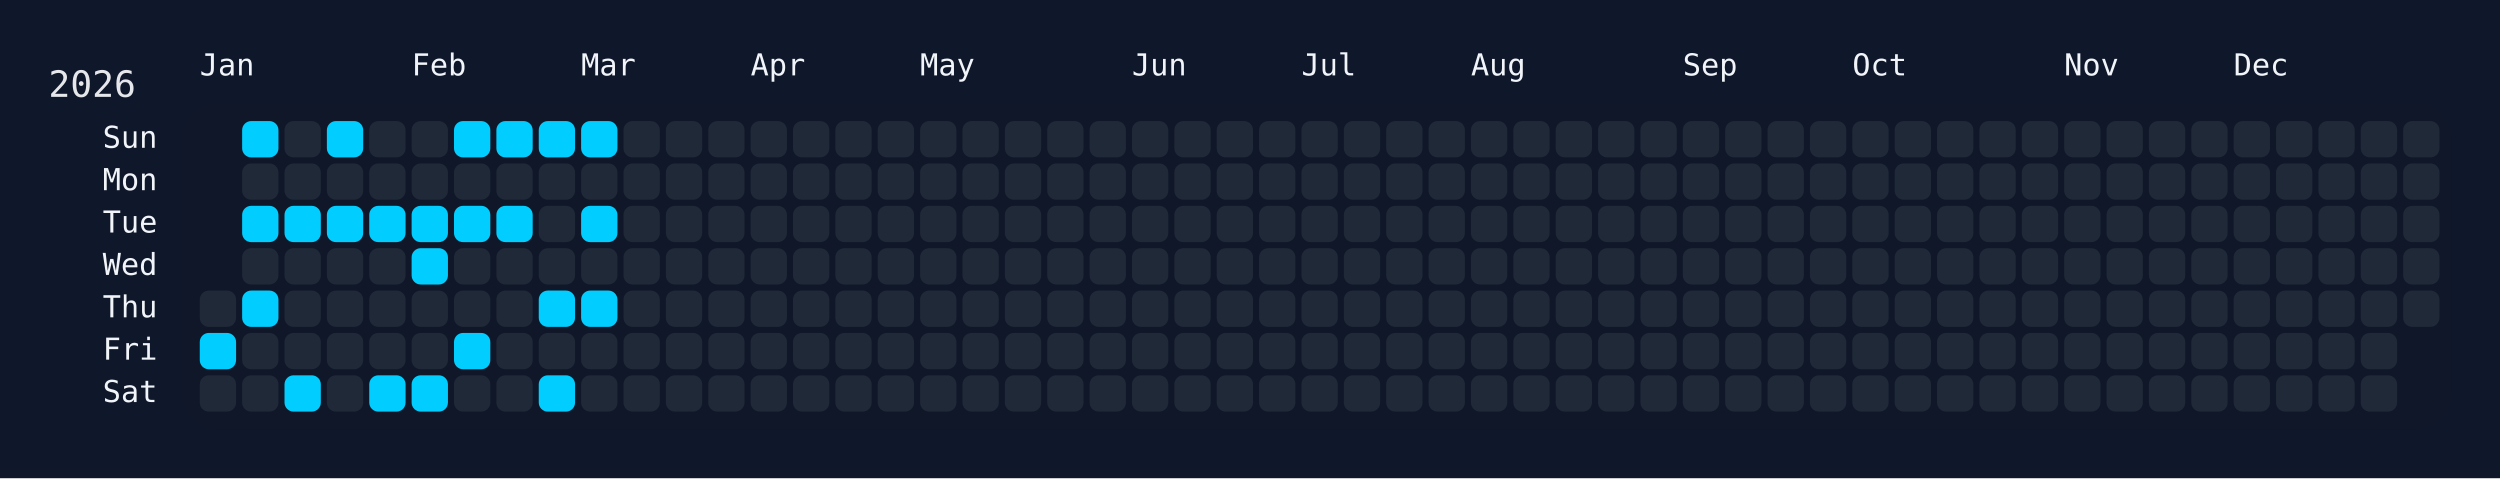
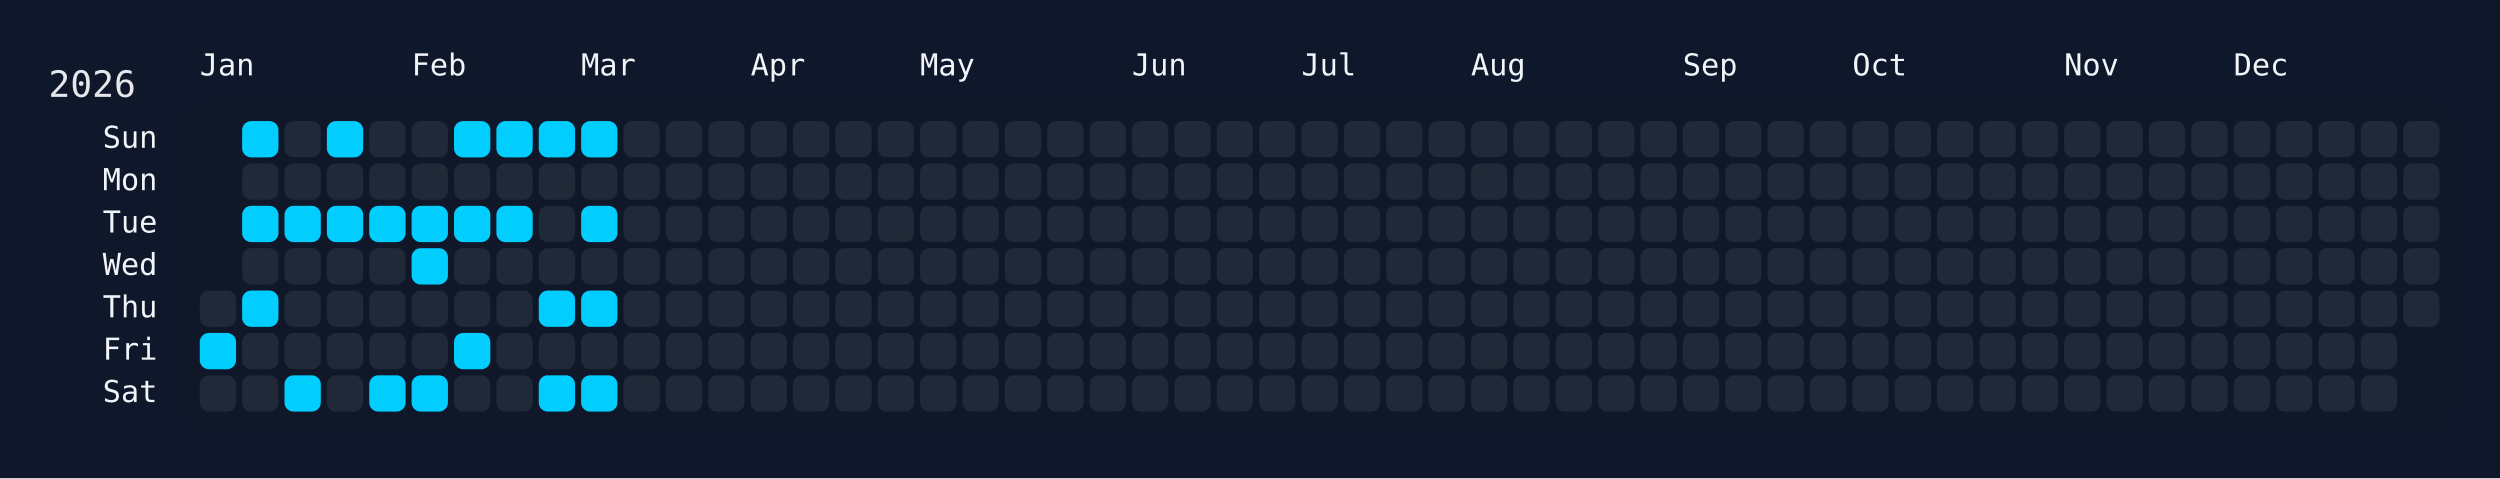
<svg xmlns="http://www.w3.org/2000/svg" width="826" height="158" viewBox="0 0 826 158">
  <rect width="826" height="158" fill="#0f172a" />
  <rect x="60" y="34" width="750" height="108" rx="12" ry="12" fill="rgba(15, 23, 42, 0.8)" />
  <text x="16" y="32" font-size="12" fill="#e5e7eb" font-family="JetBrains Mono, ui-monospace, SFMono-Regular, Menlo, Monaco, Consolas, monospace">2026</text>
  <text x="66" y="18" font-size="10" fill="#f1f5f9" font-family="JetBrains Mono, ui-monospace, SFMono-Regular, Menlo, Monaco, Consolas, monospace" dominant-baseline="hanging">Jan</text>
  <text x="136" y="18" font-size="10" fill="#f1f5f9" font-family="JetBrains Mono, ui-monospace, SFMono-Regular, Menlo, Monaco, Consolas, monospace" dominant-baseline="hanging">Feb</text>
  <text x="192" y="18" font-size="10" fill="#f1f5f9" font-family="JetBrains Mono, ui-monospace, SFMono-Regular, Menlo, Monaco, Consolas, monospace" dominant-baseline="hanging">Mar</text>
  <text x="248" y="18" font-size="10" fill="#f1f5f9" font-family="JetBrains Mono, ui-monospace, SFMono-Regular, Menlo, Monaco, Consolas, monospace" dominant-baseline="hanging">Apr</text>
  <text x="304" y="18" font-size="10" fill="#f1f5f9" font-family="JetBrains Mono, ui-monospace, SFMono-Regular, Menlo, Monaco, Consolas, monospace" dominant-baseline="hanging">May</text>
  <text x="374" y="18" font-size="10" fill="#f1f5f9" font-family="JetBrains Mono, ui-monospace, SFMono-Regular, Menlo, Monaco, Consolas, monospace" dominant-baseline="hanging">Jun</text>
  <text x="430" y="18" font-size="10" fill="#f1f5f9" font-family="JetBrains Mono, ui-monospace, SFMono-Regular, Menlo, Monaco, Consolas, monospace" dominant-baseline="hanging">Jul</text>
  <text x="486" y="18" font-size="10" fill="#f1f5f9" font-family="JetBrains Mono, ui-monospace, SFMono-Regular, Menlo, Monaco, Consolas, monospace" dominant-baseline="hanging">Aug</text>
  <text x="556" y="18" font-size="10" fill="#f1f5f9" font-family="JetBrains Mono, ui-monospace, SFMono-Regular, Menlo, Monaco, Consolas, monospace" dominant-baseline="hanging">Sep</text>
  <text x="612" y="18" font-size="10" fill="#f1f5f9" font-family="JetBrains Mono, ui-monospace, SFMono-Regular, Menlo, Monaco, Consolas, monospace" dominant-baseline="hanging">Oct</text>
  <text x="682" y="18" font-size="10" fill="#f1f5f9" font-family="JetBrains Mono, ui-monospace, SFMono-Regular, Menlo, Monaco, Consolas, monospace" dominant-baseline="hanging">Nov</text>
  <text x="738" y="18" font-size="10" fill="#f1f5f9" font-family="JetBrains Mono, ui-monospace, SFMono-Regular, Menlo, Monaco, Consolas, monospace" dominant-baseline="hanging">Dec</text>
  <text x="52" y="46.0" font-size="10" fill="#f1f5f9" font-family="JetBrains Mono, ui-monospace, SFMono-Regular, Menlo, Monaco, Consolas, monospace" text-anchor="end" dominant-baseline="middle">Sun</text>
  <text x="52" y="60.0" font-size="10" fill="#f1f5f9" font-family="JetBrains Mono, ui-monospace, SFMono-Regular, Menlo, Monaco, Consolas, monospace" text-anchor="end" dominant-baseline="middle">Mon</text>
  <text x="52" y="74.0" font-size="10" fill="#f1f5f9" font-family="JetBrains Mono, ui-monospace, SFMono-Regular, Menlo, Monaco, Consolas, monospace" text-anchor="end" dominant-baseline="middle">Tue</text>
  <text x="52" y="88.0" font-size="10" fill="#f1f5f9" font-family="JetBrains Mono, ui-monospace, SFMono-Regular, Menlo, Monaco, Consolas, monospace" text-anchor="end" dominant-baseline="middle">Wed</text>
  <text x="52" y="102.0" font-size="10" fill="#f1f5f9" font-family="JetBrains Mono, ui-monospace, SFMono-Regular, Menlo, Monaco, Consolas, monospace" text-anchor="end" dominant-baseline="middle">Thu</text>
  <text x="52" y="116.0" font-size="10" fill="#f1f5f9" font-family="JetBrains Mono, ui-monospace, SFMono-Regular, Menlo, Monaco, Consolas, monospace" text-anchor="end" dominant-baseline="middle">Fri</text>
  <text x="52" y="130.0" font-size="10" fill="#f1f5f9" font-family="JetBrains Mono, ui-monospace, SFMono-Regular, Menlo, Monaco, Consolas, monospace" text-anchor="end" dominant-baseline="middle">Sat</text>
  <g transform="translate(66,40)">
    <rect x="0" y="56" width="12" height="12" rx="3" ry="3" fill="#1f2937" data-date="2026-01-01" />
    <rect x="0" y="70" width="12" height="12" rx="3" ry="3" fill="#01cdfe" data-date="2026-01-02" />
    <rect x="0" y="84" width="12" height="12" rx="3" ry="3" fill="#1f2937" data-date="2026-01-03" />
    <rect x="14" y="0" width="12" height="12" rx="3" ry="3" fill="#01cdfe" data-date="2026-01-04" />
    <rect x="14" y="14" width="12" height="12" rx="3" ry="3" fill="#1f2937" data-date="2026-01-05" />
    <rect x="14" y="28" width="12" height="12" rx="3" ry="3" fill="#01cdfe" data-date="2026-01-06" />
    <rect x="14" y="42" width="12" height="12" rx="3" ry="3" fill="#1f2937" data-date="2026-01-07" />
    <rect x="14" y="56" width="12" height="12" rx="3" ry="3" fill="#01cdfe" data-date="2026-01-08" />
    <rect x="14" y="70" width="12" height="12" rx="3" ry="3" fill="#1f2937" data-date="2026-01-09" />
    <rect x="14" y="84" width="12" height="12" rx="3" ry="3" fill="#1f2937" data-date="2026-01-10" />
    <rect x="28" y="0" width="12" height="12" rx="3" ry="3" fill="#1f2937" data-date="2026-01-11" />
    <rect x="28" y="14" width="12" height="12" rx="3" ry="3" fill="#1f2937" data-date="2026-01-12" />
    <rect x="28" y="28" width="12" height="12" rx="3" ry="3" fill="#01cdfe" data-date="2026-01-13" />
    <rect x="28" y="42" width="12" height="12" rx="3" ry="3" fill="#1f2937" data-date="2026-01-14" />
    <rect x="28" y="56" width="12" height="12" rx="3" ry="3" fill="#1f2937" data-date="2026-01-15" />
    <rect x="28" y="70" width="12" height="12" rx="3" ry="3" fill="#1f2937" data-date="2026-01-16" />
    <rect x="28" y="84" width="12" height="12" rx="3" ry="3" fill="#01cdfe" data-date="2026-01-17" />
    <rect x="42" y="0" width="12" height="12" rx="3" ry="3" fill="#01cdfe" data-date="2026-01-18" />
    <rect x="42" y="14" width="12" height="12" rx="3" ry="3" fill="#1f2937" data-date="2026-01-19" />
    <rect x="42" y="28" width="12" height="12" rx="3" ry="3" fill="#01cdfe" data-date="2026-01-20" />
    <rect x="42" y="42" width="12" height="12" rx="3" ry="3" fill="#1f2937" data-date="2026-01-21" />
    <rect x="42" y="56" width="12" height="12" rx="3" ry="3" fill="#1f2937" data-date="2026-01-22" />
    <rect x="42" y="70" width="12" height="12" rx="3" ry="3" fill="#1f2937" data-date="2026-01-23" />
    <rect x="42" y="84" width="12" height="12" rx="3" ry="3" fill="#1f2937" data-date="2026-01-24" />
    <rect x="56" y="0" width="12" height="12" rx="3" ry="3" fill="#1f2937" data-date="2026-01-25" />
    <rect x="56" y="14" width="12" height="12" rx="3" ry="3" fill="#1f2937" data-date="2026-01-26" />
    <rect x="56" y="28" width="12" height="12" rx="3" ry="3" fill="#01cdfe" data-date="2026-01-27" />
    <rect x="56" y="42" width="12" height="12" rx="3" ry="3" fill="#1f2937" data-date="2026-01-28" />
    <rect x="56" y="56" width="12" height="12" rx="3" ry="3" fill="#1f2937" data-date="2026-01-29" />
    <rect x="56" y="70" width="12" height="12" rx="3" ry="3" fill="#1f2937" data-date="2026-01-30" />
    <rect x="56" y="84" width="12" height="12" rx="3" ry="3" fill="#01cdfe" data-date="2026-01-31" />
    <rect x="70" y="0" width="12" height="12" rx="3" ry="3" fill="#1f2937" data-date="2026-02-01" />
    <rect x="70" y="14" width="12" height="12" rx="3" ry="3" fill="#1f2937" data-date="2026-02-02" />
    <rect x="70" y="28" width="12" height="12" rx="3" ry="3" fill="#01cdfe" data-date="2026-02-03" />
    <rect x="70" y="42" width="12" height="12" rx="3" ry="3" fill="#01cdfe" data-date="2026-02-04" />
    <rect x="70" y="56" width="12" height="12" rx="3" ry="3" fill="#1f2937" data-date="2026-02-05" />
    <rect x="70" y="70" width="12" height="12" rx="3" ry="3" fill="#1f2937" data-date="2026-02-06" />
    <rect x="70" y="84" width="12" height="12" rx="3" ry="3" fill="#01cdfe" data-date="2026-02-07" />
    <rect x="84" y="0" width="12" height="12" rx="3" ry="3" fill="#01cdfe" data-date="2026-02-08" />
    <rect x="84" y="14" width="12" height="12" rx="3" ry="3" fill="#1f2937" data-date="2026-02-09" />
    <rect x="84" y="28" width="12" height="12" rx="3" ry="3" fill="#01cdfe" data-date="2026-02-10" />
    <rect x="84" y="42" width="12" height="12" rx="3" ry="3" fill="#1f2937" data-date="2026-02-11" />
    <rect x="84" y="56" width="12" height="12" rx="3" ry="3" fill="#1f2937" data-date="2026-02-12" />
    <rect x="84" y="70" width="12" height="12" rx="3" ry="3" fill="#01cdfe" data-date="2026-02-13" />
    <rect x="84" y="84" width="12" height="12" rx="3" ry="3" fill="#1f2937" data-date="2026-02-14" />
    <rect x="98" y="0" width="12" height="12" rx="3" ry="3" fill="#01cdfe" data-date="2026-02-15" />
    <rect x="98" y="14" width="12" height="12" rx="3" ry="3" fill="#1f2937" data-date="2026-02-16" />
    <rect x="98" y="28" width="12" height="12" rx="3" ry="3" fill="#01cdfe" data-date="2026-02-17" />
    <rect x="98" y="42" width="12" height="12" rx="3" ry="3" fill="#1f2937" data-date="2026-02-18" />
    <rect x="98" y="56" width="12" height="12" rx="3" ry="3" fill="#1f2937" data-date="2026-02-19" />
    <rect x="98" y="70" width="12" height="12" rx="3" ry="3" fill="#1f2937" data-date="2026-02-20" />
    <rect x="98" y="84" width="12" height="12" rx="3" ry="3" fill="#1f2937" data-date="2026-02-21" />
    <rect x="112" y="0" width="12" height="12" rx="3" ry="3" fill="#01cdfe" data-date="2026-02-22" />
    <rect x="112" y="14" width="12" height="12" rx="3" ry="3" fill="#1f2937" data-date="2026-02-23" />
    <rect x="112" y="28" width="12" height="12" rx="3" ry="3" fill="#1f2937" data-date="2026-02-24" />
    <rect x="112" y="42" width="12" height="12" rx="3" ry="3" fill="#1f2937" data-date="2026-02-25" />
    <rect x="112" y="56" width="12" height="12" rx="3" ry="3" fill="#01cdfe" data-date="2026-02-26" />
    <rect x="112" y="70" width="12" height="12" rx="3" ry="3" fill="#1f2937" data-date="2026-02-27" />
    <rect x="112" y="84" width="12" height="12" rx="3" ry="3" fill="#01cdfe" data-date="2026-02-28" />
    <rect x="126" y="0" width="12" height="12" rx="3" ry="3" fill="#01cdfe" data-date="2026-03-01" />
    <rect x="126" y="14" width="12" height="12" rx="3" ry="3" fill="#1f2937" data-date="2026-03-02" />
    <rect x="126" y="28" width="12" height="12" rx="3" ry="3" fill="#01cdfe" data-date="2026-03-03" />
    <rect x="126" y="42" width="12" height="12" rx="3" ry="3" fill="#1f2937" data-date="2026-03-04" />
    <rect x="126" y="56" width="12" height="12" rx="3" ry="3" fill="#01cdfe" data-date="2026-03-05" />
    <rect x="126" y="70" width="12" height="12" rx="3" ry="3" fill="#1f2937" data-date="2026-03-06" />
-     <rect x="126" y="84" width="12" height="12" rx="3" ry="3" fill="#1f2937" data-date="2026-03-07" />
+     <rect x="126" y="84" width="12" height="12" rx="3" ry="3" fill="#01cdfe" data-date="2026-03-07" />
    <rect x="140" y="0" width="12" height="12" rx="3" ry="3" fill="#1f2937" data-date="2026-03-08" />
    <rect x="140" y="14" width="12" height="12" rx="3" ry="3" fill="#1f2937" data-date="2026-03-09" />
    <rect x="140" y="28" width="12" height="12" rx="3" ry="3" fill="#1f2937" data-date="2026-03-10" />
    <rect x="140" y="42" width="12" height="12" rx="3" ry="3" fill="#1f2937" data-date="2026-03-11" />
    <rect x="140" y="56" width="12" height="12" rx="3" ry="3" fill="#1f2937" data-date="2026-03-12" />
    <rect x="140" y="70" width="12" height="12" rx="3" ry="3" fill="#1f2937" data-date="2026-03-13" />
    <rect x="140" y="84" width="12" height="12" rx="3" ry="3" fill="#1f2937" data-date="2026-03-14" />
    <rect x="154" y="0" width="12" height="12" rx="3" ry="3" fill="#1f2937" data-date="2026-03-15" />
    <rect x="154" y="14" width="12" height="12" rx="3" ry="3" fill="#1f2937" data-date="2026-03-16" />
    <rect x="154" y="28" width="12" height="12" rx="3" ry="3" fill="#1f2937" data-date="2026-03-17" />
    <rect x="154" y="42" width="12" height="12" rx="3" ry="3" fill="#1f2937" data-date="2026-03-18" />
    <rect x="154" y="56" width="12" height="12" rx="3" ry="3" fill="#1f2937" data-date="2026-03-19" />
    <rect x="154" y="70" width="12" height="12" rx="3" ry="3" fill="#1f2937" data-date="2026-03-20" />
    <rect x="154" y="84" width="12" height="12" rx="3" ry="3" fill="#1f2937" data-date="2026-03-21" />
    <rect x="168" y="0" width="12" height="12" rx="3" ry="3" fill="#1f2937" data-date="2026-03-22" />
    <rect x="168" y="14" width="12" height="12" rx="3" ry="3" fill="#1f2937" data-date="2026-03-23" />
    <rect x="168" y="28" width="12" height="12" rx="3" ry="3" fill="#1f2937" data-date="2026-03-24" />
    <rect x="168" y="42" width="12" height="12" rx="3" ry="3" fill="#1f2937" data-date="2026-03-25" />
    <rect x="168" y="56" width="12" height="12" rx="3" ry="3" fill="#1f2937" data-date="2026-03-26" />
    <rect x="168" y="70" width="12" height="12" rx="3" ry="3" fill="#1f2937" data-date="2026-03-27" />
    <rect x="168" y="84" width="12" height="12" rx="3" ry="3" fill="#1f2937" data-date="2026-03-28" />
    <rect x="182" y="0" width="12" height="12" rx="3" ry="3" fill="#1f2937" data-date="2026-03-29" />
    <rect x="182" y="14" width="12" height="12" rx="3" ry="3" fill="#1f2937" data-date="2026-03-30" />
    <rect x="182" y="28" width="12" height="12" rx="3" ry="3" fill="#1f2937" data-date="2026-03-31" />
    <rect x="182" y="42" width="12" height="12" rx="3" ry="3" fill="#1f2937" data-date="2026-04-01" />
    <rect x="182" y="56" width="12" height="12" rx="3" ry="3" fill="#1f2937" data-date="2026-04-02" />
    <rect x="182" y="70" width="12" height="12" rx="3" ry="3" fill="#1f2937" data-date="2026-04-03" />
    <rect x="182" y="84" width="12" height="12" rx="3" ry="3" fill="#1f2937" data-date="2026-04-04" />
    <rect x="196" y="0" width="12" height="12" rx="3" ry="3" fill="#1f2937" data-date="2026-04-05" />
    <rect x="196" y="14" width="12" height="12" rx="3" ry="3" fill="#1f2937" data-date="2026-04-06" />
    <rect x="196" y="28" width="12" height="12" rx="3" ry="3" fill="#1f2937" data-date="2026-04-07" />
    <rect x="196" y="42" width="12" height="12" rx="3" ry="3" fill="#1f2937" data-date="2026-04-08" />
    <rect x="196" y="56" width="12" height="12" rx="3" ry="3" fill="#1f2937" data-date="2026-04-09" />
    <rect x="196" y="70" width="12" height="12" rx="3" ry="3" fill="#1f2937" data-date="2026-04-10" />
    <rect x="196" y="84" width="12" height="12" rx="3" ry="3" fill="#1f2937" data-date="2026-04-11" />
    <rect x="210" y="0" width="12" height="12" rx="3" ry="3" fill="#1f2937" data-date="2026-04-12" />
    <rect x="210" y="14" width="12" height="12" rx="3" ry="3" fill="#1f2937" data-date="2026-04-13" />
    <rect x="210" y="28" width="12" height="12" rx="3" ry="3" fill="#1f2937" data-date="2026-04-14" />
    <rect x="210" y="42" width="12" height="12" rx="3" ry="3" fill="#1f2937" data-date="2026-04-15" />
    <rect x="210" y="56" width="12" height="12" rx="3" ry="3" fill="#1f2937" data-date="2026-04-16" />
    <rect x="210" y="70" width="12" height="12" rx="3" ry="3" fill="#1f2937" data-date="2026-04-17" />
    <rect x="210" y="84" width="12" height="12" rx="3" ry="3" fill="#1f2937" data-date="2026-04-18" />
    <rect x="224" y="0" width="12" height="12" rx="3" ry="3" fill="#1f2937" data-date="2026-04-19" />
    <rect x="224" y="14" width="12" height="12" rx="3" ry="3" fill="#1f2937" data-date="2026-04-20" />
    <rect x="224" y="28" width="12" height="12" rx="3" ry="3" fill="#1f2937" data-date="2026-04-21" />
    <rect x="224" y="42" width="12" height="12" rx="3" ry="3" fill="#1f2937" data-date="2026-04-22" />
    <rect x="224" y="56" width="12" height="12" rx="3" ry="3" fill="#1f2937" data-date="2026-04-23" />
    <rect x="224" y="70" width="12" height="12" rx="3" ry="3" fill="#1f2937" data-date="2026-04-24" />
    <rect x="224" y="84" width="12" height="12" rx="3" ry="3" fill="#1f2937" data-date="2026-04-25" />
    <rect x="238" y="0" width="12" height="12" rx="3" ry="3" fill="#1f2937" data-date="2026-04-26" />
    <rect x="238" y="14" width="12" height="12" rx="3" ry="3" fill="#1f2937" data-date="2026-04-27" />
    <rect x="238" y="28" width="12" height="12" rx="3" ry="3" fill="#1f2937" data-date="2026-04-28" />
    <rect x="238" y="42" width="12" height="12" rx="3" ry="3" fill="#1f2937" data-date="2026-04-29" />
    <rect x="238" y="56" width="12" height="12" rx="3" ry="3" fill="#1f2937" data-date="2026-04-30" />
    <rect x="238" y="70" width="12" height="12" rx="3" ry="3" fill="#1f2937" data-date="2026-05-01" />
    <rect x="238" y="84" width="12" height="12" rx="3" ry="3" fill="#1f2937" data-date="2026-05-02" />
    <rect x="252" y="0" width="12" height="12" rx="3" ry="3" fill="#1f2937" data-date="2026-05-03" />
    <rect x="252" y="14" width="12" height="12" rx="3" ry="3" fill="#1f2937" data-date="2026-05-04" />
    <rect x="252" y="28" width="12" height="12" rx="3" ry="3" fill="#1f2937" data-date="2026-05-05" />
    <rect x="252" y="42" width="12" height="12" rx="3" ry="3" fill="#1f2937" data-date="2026-05-06" />
    <rect x="252" y="56" width="12" height="12" rx="3" ry="3" fill="#1f2937" data-date="2026-05-07" />
    <rect x="252" y="70" width="12" height="12" rx="3" ry="3" fill="#1f2937" data-date="2026-05-08" />
    <rect x="252" y="84" width="12" height="12" rx="3" ry="3" fill="#1f2937" data-date="2026-05-09" />
    <rect x="266" y="0" width="12" height="12" rx="3" ry="3" fill="#1f2937" data-date="2026-05-10" />
    <rect x="266" y="14" width="12" height="12" rx="3" ry="3" fill="#1f2937" data-date="2026-05-11" />
    <rect x="266" y="28" width="12" height="12" rx="3" ry="3" fill="#1f2937" data-date="2026-05-12" />
    <rect x="266" y="42" width="12" height="12" rx="3" ry="3" fill="#1f2937" data-date="2026-05-13" />
    <rect x="266" y="56" width="12" height="12" rx="3" ry="3" fill="#1f2937" data-date="2026-05-14" />
    <rect x="266" y="70" width="12" height="12" rx="3" ry="3" fill="#1f2937" data-date="2026-05-15" />
    <rect x="266" y="84" width="12" height="12" rx="3" ry="3" fill="#1f2937" data-date="2026-05-16" />
    <rect x="280" y="0" width="12" height="12" rx="3" ry="3" fill="#1f2937" data-date="2026-05-17" />
    <rect x="280" y="14" width="12" height="12" rx="3" ry="3" fill="#1f2937" data-date="2026-05-18" />
    <rect x="280" y="28" width="12" height="12" rx="3" ry="3" fill="#1f2937" data-date="2026-05-19" />
    <rect x="280" y="42" width="12" height="12" rx="3" ry="3" fill="#1f2937" data-date="2026-05-20" />
    <rect x="280" y="56" width="12" height="12" rx="3" ry="3" fill="#1f2937" data-date="2026-05-21" />
    <rect x="280" y="70" width="12" height="12" rx="3" ry="3" fill="#1f2937" data-date="2026-05-22" />
    <rect x="280" y="84" width="12" height="12" rx="3" ry="3" fill="#1f2937" data-date="2026-05-23" />
    <rect x="294" y="0" width="12" height="12" rx="3" ry="3" fill="#1f2937" data-date="2026-05-24" />
    <rect x="294" y="14" width="12" height="12" rx="3" ry="3" fill="#1f2937" data-date="2026-05-25" />
    <rect x="294" y="28" width="12" height="12" rx="3" ry="3" fill="#1f2937" data-date="2026-05-26" />
    <rect x="294" y="42" width="12" height="12" rx="3" ry="3" fill="#1f2937" data-date="2026-05-27" />
    <rect x="294" y="56" width="12" height="12" rx="3" ry="3" fill="#1f2937" data-date="2026-05-28" />
    <rect x="294" y="70" width="12" height="12" rx="3" ry="3" fill="#1f2937" data-date="2026-05-29" />
    <rect x="294" y="84" width="12" height="12" rx="3" ry="3" fill="#1f2937" data-date="2026-05-30" />
    <rect x="308" y="0" width="12" height="12" rx="3" ry="3" fill="#1f2937" data-date="2026-05-31" />
    <rect x="308" y="14" width="12" height="12" rx="3" ry="3" fill="#1f2937" data-date="2026-06-01" />
    <rect x="308" y="28" width="12" height="12" rx="3" ry="3" fill="#1f2937" data-date="2026-06-02" />
    <rect x="308" y="42" width="12" height="12" rx="3" ry="3" fill="#1f2937" data-date="2026-06-03" />
    <rect x="308" y="56" width="12" height="12" rx="3" ry="3" fill="#1f2937" data-date="2026-06-04" />
    <rect x="308" y="70" width="12" height="12" rx="3" ry="3" fill="#1f2937" data-date="2026-06-05" />
    <rect x="308" y="84" width="12" height="12" rx="3" ry="3" fill="#1f2937" data-date="2026-06-06" />
    <rect x="322" y="0" width="12" height="12" rx="3" ry="3" fill="#1f2937" data-date="2026-06-07" />
    <rect x="322" y="14" width="12" height="12" rx="3" ry="3" fill="#1f2937" data-date="2026-06-08" />
    <rect x="322" y="28" width="12" height="12" rx="3" ry="3" fill="#1f2937" data-date="2026-06-09" />
    <rect x="322" y="42" width="12" height="12" rx="3" ry="3" fill="#1f2937" data-date="2026-06-10" />
    <rect x="322" y="56" width="12" height="12" rx="3" ry="3" fill="#1f2937" data-date="2026-06-11" />
    <rect x="322" y="70" width="12" height="12" rx="3" ry="3" fill="#1f2937" data-date="2026-06-12" />
    <rect x="322" y="84" width="12" height="12" rx="3" ry="3" fill="#1f2937" data-date="2026-06-13" />
    <rect x="336" y="0" width="12" height="12" rx="3" ry="3" fill="#1f2937" data-date="2026-06-14" />
    <rect x="336" y="14" width="12" height="12" rx="3" ry="3" fill="#1f2937" data-date="2026-06-15" />
    <rect x="336" y="28" width="12" height="12" rx="3" ry="3" fill="#1f2937" data-date="2026-06-16" />
    <rect x="336" y="42" width="12" height="12" rx="3" ry="3" fill="#1f2937" data-date="2026-06-17" />
    <rect x="336" y="56" width="12" height="12" rx="3" ry="3" fill="#1f2937" data-date="2026-06-18" />
    <rect x="336" y="70" width="12" height="12" rx="3" ry="3" fill="#1f2937" data-date="2026-06-19" />
    <rect x="336" y="84" width="12" height="12" rx="3" ry="3" fill="#1f2937" data-date="2026-06-20" />
    <rect x="350" y="0" width="12" height="12" rx="3" ry="3" fill="#1f2937" data-date="2026-06-21" />
    <rect x="350" y="14" width="12" height="12" rx="3" ry="3" fill="#1f2937" data-date="2026-06-22" />
    <rect x="350" y="28" width="12" height="12" rx="3" ry="3" fill="#1f2937" data-date="2026-06-23" />
    <rect x="350" y="42" width="12" height="12" rx="3" ry="3" fill="#1f2937" data-date="2026-06-24" />
    <rect x="350" y="56" width="12" height="12" rx="3" ry="3" fill="#1f2937" data-date="2026-06-25" />
    <rect x="350" y="70" width="12" height="12" rx="3" ry="3" fill="#1f2937" data-date="2026-06-26" />
    <rect x="350" y="84" width="12" height="12" rx="3" ry="3" fill="#1f2937" data-date="2026-06-27" />
    <rect x="364" y="0" width="12" height="12" rx="3" ry="3" fill="#1f2937" data-date="2026-06-28" />
    <rect x="364" y="14" width="12" height="12" rx="3" ry="3" fill="#1f2937" data-date="2026-06-29" />
    <rect x="364" y="28" width="12" height="12" rx="3" ry="3" fill="#1f2937" data-date="2026-06-30" />
    <rect x="364" y="42" width="12" height="12" rx="3" ry="3" fill="#1f2937" data-date="2026-07-01" />
    <rect x="364" y="56" width="12" height="12" rx="3" ry="3" fill="#1f2937" data-date="2026-07-02" />
    <rect x="364" y="70" width="12" height="12" rx="3" ry="3" fill="#1f2937" data-date="2026-07-03" />
    <rect x="364" y="84" width="12" height="12" rx="3" ry="3" fill="#1f2937" data-date="2026-07-04" />
    <rect x="378" y="0" width="12" height="12" rx="3" ry="3" fill="#1f2937" data-date="2026-07-05" />
    <rect x="378" y="14" width="12" height="12" rx="3" ry="3" fill="#1f2937" data-date="2026-07-06" />
    <rect x="378" y="28" width="12" height="12" rx="3" ry="3" fill="#1f2937" data-date="2026-07-07" />
    <rect x="378" y="42" width="12" height="12" rx="3" ry="3" fill="#1f2937" data-date="2026-07-08" />
    <rect x="378" y="56" width="12" height="12" rx="3" ry="3" fill="#1f2937" data-date="2026-07-09" />
    <rect x="378" y="70" width="12" height="12" rx="3" ry="3" fill="#1f2937" data-date="2026-07-10" />
    <rect x="378" y="84" width="12" height="12" rx="3" ry="3" fill="#1f2937" data-date="2026-07-11" />
    <rect x="392" y="0" width="12" height="12" rx="3" ry="3" fill="#1f2937" data-date="2026-07-12" />
    <rect x="392" y="14" width="12" height="12" rx="3" ry="3" fill="#1f2937" data-date="2026-07-13" />
    <rect x="392" y="28" width="12" height="12" rx="3" ry="3" fill="#1f2937" data-date="2026-07-14" />
    <rect x="392" y="42" width="12" height="12" rx="3" ry="3" fill="#1f2937" data-date="2026-07-15" />
    <rect x="392" y="56" width="12" height="12" rx="3" ry="3" fill="#1f2937" data-date="2026-07-16" />
    <rect x="392" y="70" width="12" height="12" rx="3" ry="3" fill="#1f2937" data-date="2026-07-17" />
    <rect x="392" y="84" width="12" height="12" rx="3" ry="3" fill="#1f2937" data-date="2026-07-18" />
    <rect x="406" y="0" width="12" height="12" rx="3" ry="3" fill="#1f2937" data-date="2026-07-19" />
    <rect x="406" y="14" width="12" height="12" rx="3" ry="3" fill="#1f2937" data-date="2026-07-20" />
    <rect x="406" y="28" width="12" height="12" rx="3" ry="3" fill="#1f2937" data-date="2026-07-21" />
    <rect x="406" y="42" width="12" height="12" rx="3" ry="3" fill="#1f2937" data-date="2026-07-22" />
    <rect x="406" y="56" width="12" height="12" rx="3" ry="3" fill="#1f2937" data-date="2026-07-23" />
    <rect x="406" y="70" width="12" height="12" rx="3" ry="3" fill="#1f2937" data-date="2026-07-24" />
    <rect x="406" y="84" width="12" height="12" rx="3" ry="3" fill="#1f2937" data-date="2026-07-25" />
    <rect x="420" y="0" width="12" height="12" rx="3" ry="3" fill="#1f2937" data-date="2026-07-26" />
    <rect x="420" y="14" width="12" height="12" rx="3" ry="3" fill="#1f2937" data-date="2026-07-27" />
    <rect x="420" y="28" width="12" height="12" rx="3" ry="3" fill="#1f2937" data-date="2026-07-28" />
    <rect x="420" y="42" width="12" height="12" rx="3" ry="3" fill="#1f2937" data-date="2026-07-29" />
    <rect x="420" y="56" width="12" height="12" rx="3" ry="3" fill="#1f2937" data-date="2026-07-30" />
    <rect x="420" y="70" width="12" height="12" rx="3" ry="3" fill="#1f2937" data-date="2026-07-31" />
    <rect x="420" y="84" width="12" height="12" rx="3" ry="3" fill="#1f2937" data-date="2026-08-01" />
    <rect x="434" y="0" width="12" height="12" rx="3" ry="3" fill="#1f2937" data-date="2026-08-02" />
    <rect x="434" y="14" width="12" height="12" rx="3" ry="3" fill="#1f2937" data-date="2026-08-03" />
    <rect x="434" y="28" width="12" height="12" rx="3" ry="3" fill="#1f2937" data-date="2026-08-04" />
    <rect x="434" y="42" width="12" height="12" rx="3" ry="3" fill="#1f2937" data-date="2026-08-05" />
    <rect x="434" y="56" width="12" height="12" rx="3" ry="3" fill="#1f2937" data-date="2026-08-06" />
    <rect x="434" y="70" width="12" height="12" rx="3" ry="3" fill="#1f2937" data-date="2026-08-07" />
    <rect x="434" y="84" width="12" height="12" rx="3" ry="3" fill="#1f2937" data-date="2026-08-08" />
    <rect x="448" y="0" width="12" height="12" rx="3" ry="3" fill="#1f2937" data-date="2026-08-09" />
    <rect x="448" y="14" width="12" height="12" rx="3" ry="3" fill="#1f2937" data-date="2026-08-10" />
    <rect x="448" y="28" width="12" height="12" rx="3" ry="3" fill="#1f2937" data-date="2026-08-11" />
    <rect x="448" y="42" width="12" height="12" rx="3" ry="3" fill="#1f2937" data-date="2026-08-12" />
    <rect x="448" y="56" width="12" height="12" rx="3" ry="3" fill="#1f2937" data-date="2026-08-13" />
    <rect x="448" y="70" width="12" height="12" rx="3" ry="3" fill="#1f2937" data-date="2026-08-14" />
    <rect x="448" y="84" width="12" height="12" rx="3" ry="3" fill="#1f2937" data-date="2026-08-15" />
    <rect x="462" y="0" width="12" height="12" rx="3" ry="3" fill="#1f2937" data-date="2026-08-16" />
    <rect x="462" y="14" width="12" height="12" rx="3" ry="3" fill="#1f2937" data-date="2026-08-17" />
    <rect x="462" y="28" width="12" height="12" rx="3" ry="3" fill="#1f2937" data-date="2026-08-18" />
    <rect x="462" y="42" width="12" height="12" rx="3" ry="3" fill="#1f2937" data-date="2026-08-19" />
    <rect x="462" y="56" width="12" height="12" rx="3" ry="3" fill="#1f2937" data-date="2026-08-20" />
    <rect x="462" y="70" width="12" height="12" rx="3" ry="3" fill="#1f2937" data-date="2026-08-21" />
    <rect x="462" y="84" width="12" height="12" rx="3" ry="3" fill="#1f2937" data-date="2026-08-22" />
    <rect x="476" y="0" width="12" height="12" rx="3" ry="3" fill="#1f2937" data-date="2026-08-23" />
    <rect x="476" y="14" width="12" height="12" rx="3" ry="3" fill="#1f2937" data-date="2026-08-24" />
    <rect x="476" y="28" width="12" height="12" rx="3" ry="3" fill="#1f2937" data-date="2026-08-25" />
    <rect x="476" y="42" width="12" height="12" rx="3" ry="3" fill="#1f2937" data-date="2026-08-26" />
    <rect x="476" y="56" width="12" height="12" rx="3" ry="3" fill="#1f2937" data-date="2026-08-27" />
    <rect x="476" y="70" width="12" height="12" rx="3" ry="3" fill="#1f2937" data-date="2026-08-28" />
    <rect x="476" y="84" width="12" height="12" rx="3" ry="3" fill="#1f2937" data-date="2026-08-29" />
    <rect x="490" y="0" width="12" height="12" rx="3" ry="3" fill="#1f2937" data-date="2026-08-30" />
    <rect x="490" y="14" width="12" height="12" rx="3" ry="3" fill="#1f2937" data-date="2026-08-31" />
    <rect x="490" y="28" width="12" height="12" rx="3" ry="3" fill="#1f2937" data-date="2026-09-01" />
    <rect x="490" y="42" width="12" height="12" rx="3" ry="3" fill="#1f2937" data-date="2026-09-02" />
    <rect x="490" y="56" width="12" height="12" rx="3" ry="3" fill="#1f2937" data-date="2026-09-03" />
    <rect x="490" y="70" width="12" height="12" rx="3" ry="3" fill="#1f2937" data-date="2026-09-04" />
    <rect x="490" y="84" width="12" height="12" rx="3" ry="3" fill="#1f2937" data-date="2026-09-05" />
    <rect x="504" y="0" width="12" height="12" rx="3" ry="3" fill="#1f2937" data-date="2026-09-06" />
    <rect x="504" y="14" width="12" height="12" rx="3" ry="3" fill="#1f2937" data-date="2026-09-07" />
    <rect x="504" y="28" width="12" height="12" rx="3" ry="3" fill="#1f2937" data-date="2026-09-08" />
    <rect x="504" y="42" width="12" height="12" rx="3" ry="3" fill="#1f2937" data-date="2026-09-09" />
    <rect x="504" y="56" width="12" height="12" rx="3" ry="3" fill="#1f2937" data-date="2026-09-10" />
    <rect x="504" y="70" width="12" height="12" rx="3" ry="3" fill="#1f2937" data-date="2026-09-11" />
    <rect x="504" y="84" width="12" height="12" rx="3" ry="3" fill="#1f2937" data-date="2026-09-12" />
    <rect x="518" y="0" width="12" height="12" rx="3" ry="3" fill="#1f2937" data-date="2026-09-13" />
    <rect x="518" y="14" width="12" height="12" rx="3" ry="3" fill="#1f2937" data-date="2026-09-14" />
    <rect x="518" y="28" width="12" height="12" rx="3" ry="3" fill="#1f2937" data-date="2026-09-15" />
    <rect x="518" y="42" width="12" height="12" rx="3" ry="3" fill="#1f2937" data-date="2026-09-16" />
    <rect x="518" y="56" width="12" height="12" rx="3" ry="3" fill="#1f2937" data-date="2026-09-17" />
    <rect x="518" y="70" width="12" height="12" rx="3" ry="3" fill="#1f2937" data-date="2026-09-18" />
    <rect x="518" y="84" width="12" height="12" rx="3" ry="3" fill="#1f2937" data-date="2026-09-19" />
    <rect x="532" y="0" width="12" height="12" rx="3" ry="3" fill="#1f2937" data-date="2026-09-20" />
    <rect x="532" y="14" width="12" height="12" rx="3" ry="3" fill="#1f2937" data-date="2026-09-21" />
    <rect x="532" y="28" width="12" height="12" rx="3" ry="3" fill="#1f2937" data-date="2026-09-22" />
    <rect x="532" y="42" width="12" height="12" rx="3" ry="3" fill="#1f2937" data-date="2026-09-23" />
    <rect x="532" y="56" width="12" height="12" rx="3" ry="3" fill="#1f2937" data-date="2026-09-24" />
    <rect x="532" y="70" width="12" height="12" rx="3" ry="3" fill="#1f2937" data-date="2026-09-25" />
    <rect x="532" y="84" width="12" height="12" rx="3" ry="3" fill="#1f2937" data-date="2026-09-26" />
    <rect x="546" y="0" width="12" height="12" rx="3" ry="3" fill="#1f2937" data-date="2026-09-27" />
    <rect x="546" y="14" width="12" height="12" rx="3" ry="3" fill="#1f2937" data-date="2026-09-28" />
    <rect x="546" y="28" width="12" height="12" rx="3" ry="3" fill="#1f2937" data-date="2026-09-29" />
    <rect x="546" y="42" width="12" height="12" rx="3" ry="3" fill="#1f2937" data-date="2026-09-30" />
    <rect x="546" y="56" width="12" height="12" rx="3" ry="3" fill="#1f2937" data-date="2026-10-01" />
    <rect x="546" y="70" width="12" height="12" rx="3" ry="3" fill="#1f2937" data-date="2026-10-02" />
    <rect x="546" y="84" width="12" height="12" rx="3" ry="3" fill="#1f2937" data-date="2026-10-03" />
    <rect x="560" y="0" width="12" height="12" rx="3" ry="3" fill="#1f2937" data-date="2026-10-04" />
    <rect x="560" y="14" width="12" height="12" rx="3" ry="3" fill="#1f2937" data-date="2026-10-05" />
    <rect x="560" y="28" width="12" height="12" rx="3" ry="3" fill="#1f2937" data-date="2026-10-06" />
    <rect x="560" y="42" width="12" height="12" rx="3" ry="3" fill="#1f2937" data-date="2026-10-07" />
    <rect x="560" y="56" width="12" height="12" rx="3" ry="3" fill="#1f2937" data-date="2026-10-08" />
    <rect x="560" y="70" width="12" height="12" rx="3" ry="3" fill="#1f2937" data-date="2026-10-09" />
    <rect x="560" y="84" width="12" height="12" rx="3" ry="3" fill="#1f2937" data-date="2026-10-10" />
    <rect x="574" y="0" width="12" height="12" rx="3" ry="3" fill="#1f2937" data-date="2026-10-11" />
    <rect x="574" y="14" width="12" height="12" rx="3" ry="3" fill="#1f2937" data-date="2026-10-12" />
    <rect x="574" y="28" width="12" height="12" rx="3" ry="3" fill="#1f2937" data-date="2026-10-13" />
    <rect x="574" y="42" width="12" height="12" rx="3" ry="3" fill="#1f2937" data-date="2026-10-14" />
    <rect x="574" y="56" width="12" height="12" rx="3" ry="3" fill="#1f2937" data-date="2026-10-15" />
    <rect x="574" y="70" width="12" height="12" rx="3" ry="3" fill="#1f2937" data-date="2026-10-16" />
    <rect x="574" y="84" width="12" height="12" rx="3" ry="3" fill="#1f2937" data-date="2026-10-17" />
    <rect x="588" y="0" width="12" height="12" rx="3" ry="3" fill="#1f2937" data-date="2026-10-18" />
    <rect x="588" y="14" width="12" height="12" rx="3" ry="3" fill="#1f2937" data-date="2026-10-19" />
    <rect x="588" y="28" width="12" height="12" rx="3" ry="3" fill="#1f2937" data-date="2026-10-20" />
    <rect x="588" y="42" width="12" height="12" rx="3" ry="3" fill="#1f2937" data-date="2026-10-21" />
    <rect x="588" y="56" width="12" height="12" rx="3" ry="3" fill="#1f2937" data-date="2026-10-22" />
    <rect x="588" y="70" width="12" height="12" rx="3" ry="3" fill="#1f2937" data-date="2026-10-23" />
    <rect x="588" y="84" width="12" height="12" rx="3" ry="3" fill="#1f2937" data-date="2026-10-24" />
    <rect x="602" y="0" width="12" height="12" rx="3" ry="3" fill="#1f2937" data-date="2026-10-25" />
    <rect x="602" y="14" width="12" height="12" rx="3" ry="3" fill="#1f2937" data-date="2026-10-26" />
    <rect x="602" y="28" width="12" height="12" rx="3" ry="3" fill="#1f2937" data-date="2026-10-27" />
    <rect x="602" y="42" width="12" height="12" rx="3" ry="3" fill="#1f2937" data-date="2026-10-28" />
    <rect x="602" y="56" width="12" height="12" rx="3" ry="3" fill="#1f2937" data-date="2026-10-29" />
    <rect x="602" y="70" width="12" height="12" rx="3" ry="3" fill="#1f2937" data-date="2026-10-30" />
    <rect x="602" y="84" width="12" height="12" rx="3" ry="3" fill="#1f2937" data-date="2026-10-31" />
    <rect x="616" y="0" width="12" height="12" rx="3" ry="3" fill="#1f2937" data-date="2026-11-01" />
    <rect x="616" y="14" width="12" height="12" rx="3" ry="3" fill="#1f2937" data-date="2026-11-02" />
    <rect x="616" y="28" width="12" height="12" rx="3" ry="3" fill="#1f2937" data-date="2026-11-03" />
    <rect x="616" y="42" width="12" height="12" rx="3" ry="3" fill="#1f2937" data-date="2026-11-04" />
    <rect x="616" y="56" width="12" height="12" rx="3" ry="3" fill="#1f2937" data-date="2026-11-05" />
    <rect x="616" y="70" width="12" height="12" rx="3" ry="3" fill="#1f2937" data-date="2026-11-06" />
    <rect x="616" y="84" width="12" height="12" rx="3" ry="3" fill="#1f2937" data-date="2026-11-07" />
    <rect x="630" y="0" width="12" height="12" rx="3" ry="3" fill="#1f2937" data-date="2026-11-08" />
    <rect x="630" y="14" width="12" height="12" rx="3" ry="3" fill="#1f2937" data-date="2026-11-09" />
    <rect x="630" y="28" width="12" height="12" rx="3" ry="3" fill="#1f2937" data-date="2026-11-10" />
    <rect x="630" y="42" width="12" height="12" rx="3" ry="3" fill="#1f2937" data-date="2026-11-11" />
    <rect x="630" y="56" width="12" height="12" rx="3" ry="3" fill="#1f2937" data-date="2026-11-12" />
    <rect x="630" y="70" width="12" height="12" rx="3" ry="3" fill="#1f2937" data-date="2026-11-13" />
    <rect x="630" y="84" width="12" height="12" rx="3" ry="3" fill="#1f2937" data-date="2026-11-14" />
    <rect x="644" y="0" width="12" height="12" rx="3" ry="3" fill="#1f2937" data-date="2026-11-15" />
    <rect x="644" y="14" width="12" height="12" rx="3" ry="3" fill="#1f2937" data-date="2026-11-16" />
    <rect x="644" y="28" width="12" height="12" rx="3" ry="3" fill="#1f2937" data-date="2026-11-17" />
    <rect x="644" y="42" width="12" height="12" rx="3" ry="3" fill="#1f2937" data-date="2026-11-18" />
    <rect x="644" y="56" width="12" height="12" rx="3" ry="3" fill="#1f2937" data-date="2026-11-19" />
    <rect x="644" y="70" width="12" height="12" rx="3" ry="3" fill="#1f2937" data-date="2026-11-20" />
    <rect x="644" y="84" width="12" height="12" rx="3" ry="3" fill="#1f2937" data-date="2026-11-21" />
    <rect x="658" y="0" width="12" height="12" rx="3" ry="3" fill="#1f2937" data-date="2026-11-22" />
    <rect x="658" y="14" width="12" height="12" rx="3" ry="3" fill="#1f2937" data-date="2026-11-23" />
    <rect x="658" y="28" width="12" height="12" rx="3" ry="3" fill="#1f2937" data-date="2026-11-24" />
    <rect x="658" y="42" width="12" height="12" rx="3" ry="3" fill="#1f2937" data-date="2026-11-25" />
    <rect x="658" y="56" width="12" height="12" rx="3" ry="3" fill="#1f2937" data-date="2026-11-26" />
    <rect x="658" y="70" width="12" height="12" rx="3" ry="3" fill="#1f2937" data-date="2026-11-27" />
    <rect x="658" y="84" width="12" height="12" rx="3" ry="3" fill="#1f2937" data-date="2026-11-28" />
    <rect x="672" y="0" width="12" height="12" rx="3" ry="3" fill="#1f2937" data-date="2026-11-29" />
    <rect x="672" y="14" width="12" height="12" rx="3" ry="3" fill="#1f2937" data-date="2026-11-30" />
    <rect x="672" y="28" width="12" height="12" rx="3" ry="3" fill="#1f2937" data-date="2026-12-01" />
    <rect x="672" y="42" width="12" height="12" rx="3" ry="3" fill="#1f2937" data-date="2026-12-02" />
    <rect x="672" y="56" width="12" height="12" rx="3" ry="3" fill="#1f2937" data-date="2026-12-03" />
    <rect x="672" y="70" width="12" height="12" rx="3" ry="3" fill="#1f2937" data-date="2026-12-04" />
    <rect x="672" y="84" width="12" height="12" rx="3" ry="3" fill="#1f2937" data-date="2026-12-05" />
    <rect x="686" y="0" width="12" height="12" rx="3" ry="3" fill="#1f2937" data-date="2026-12-06" />
    <rect x="686" y="14" width="12" height="12" rx="3" ry="3" fill="#1f2937" data-date="2026-12-07" />
    <rect x="686" y="28" width="12" height="12" rx="3" ry="3" fill="#1f2937" data-date="2026-12-08" />
    <rect x="686" y="42" width="12" height="12" rx="3" ry="3" fill="#1f2937" data-date="2026-12-09" />
    <rect x="686" y="56" width="12" height="12" rx="3" ry="3" fill="#1f2937" data-date="2026-12-10" />
    <rect x="686" y="70" width="12" height="12" rx="3" ry="3" fill="#1f2937" data-date="2026-12-11" />
    <rect x="686" y="84" width="12" height="12" rx="3" ry="3" fill="#1f2937" data-date="2026-12-12" />
    <rect x="700" y="0" width="12" height="12" rx="3" ry="3" fill="#1f2937" data-date="2026-12-13" />
    <rect x="700" y="14" width="12" height="12" rx="3" ry="3" fill="#1f2937" data-date="2026-12-14" />
    <rect x="700" y="28" width="12" height="12" rx="3" ry="3" fill="#1f2937" data-date="2026-12-15" />
    <rect x="700" y="42" width="12" height="12" rx="3" ry="3" fill="#1f2937" data-date="2026-12-16" />
    <rect x="700" y="56" width="12" height="12" rx="3" ry="3" fill="#1f2937" data-date="2026-12-17" />
    <rect x="700" y="70" width="12" height="12" rx="3" ry="3" fill="#1f2937" data-date="2026-12-18" />
    <rect x="700" y="84" width="12" height="12" rx="3" ry="3" fill="#1f2937" data-date="2026-12-19" />
    <rect x="714" y="0" width="12" height="12" rx="3" ry="3" fill="#1f2937" data-date="2026-12-20" />
    <rect x="714" y="14" width="12" height="12" rx="3" ry="3" fill="#1f2937" data-date="2026-12-21" />
    <rect x="714" y="28" width="12" height="12" rx="3" ry="3" fill="#1f2937" data-date="2026-12-22" />
    <rect x="714" y="42" width="12" height="12" rx="3" ry="3" fill="#1f2937" data-date="2026-12-23" />
    <rect x="714" y="56" width="12" height="12" rx="3" ry="3" fill="#1f2937" data-date="2026-12-24" />
    <rect x="714" y="70" width="12" height="12" rx="3" ry="3" fill="#1f2937" data-date="2026-12-25" />
    <rect x="714" y="84" width="12" height="12" rx="3" ry="3" fill="#1f2937" data-date="2026-12-26" />
    <rect x="728" y="0" width="12" height="12" rx="3" ry="3" fill="#1f2937" data-date="2026-12-27" />
    <rect x="728" y="14" width="12" height="12" rx="3" ry="3" fill="#1f2937" data-date="2026-12-28" />
    <rect x="728" y="28" width="12" height="12" rx="3" ry="3" fill="#1f2937" data-date="2026-12-29" />
    <rect x="728" y="42" width="12" height="12" rx="3" ry="3" fill="#1f2937" data-date="2026-12-30" />
    <rect x="728" y="56" width="12" height="12" rx="3" ry="3" fill="#1f2937" data-date="2026-12-31" />
  </g>
</svg>
